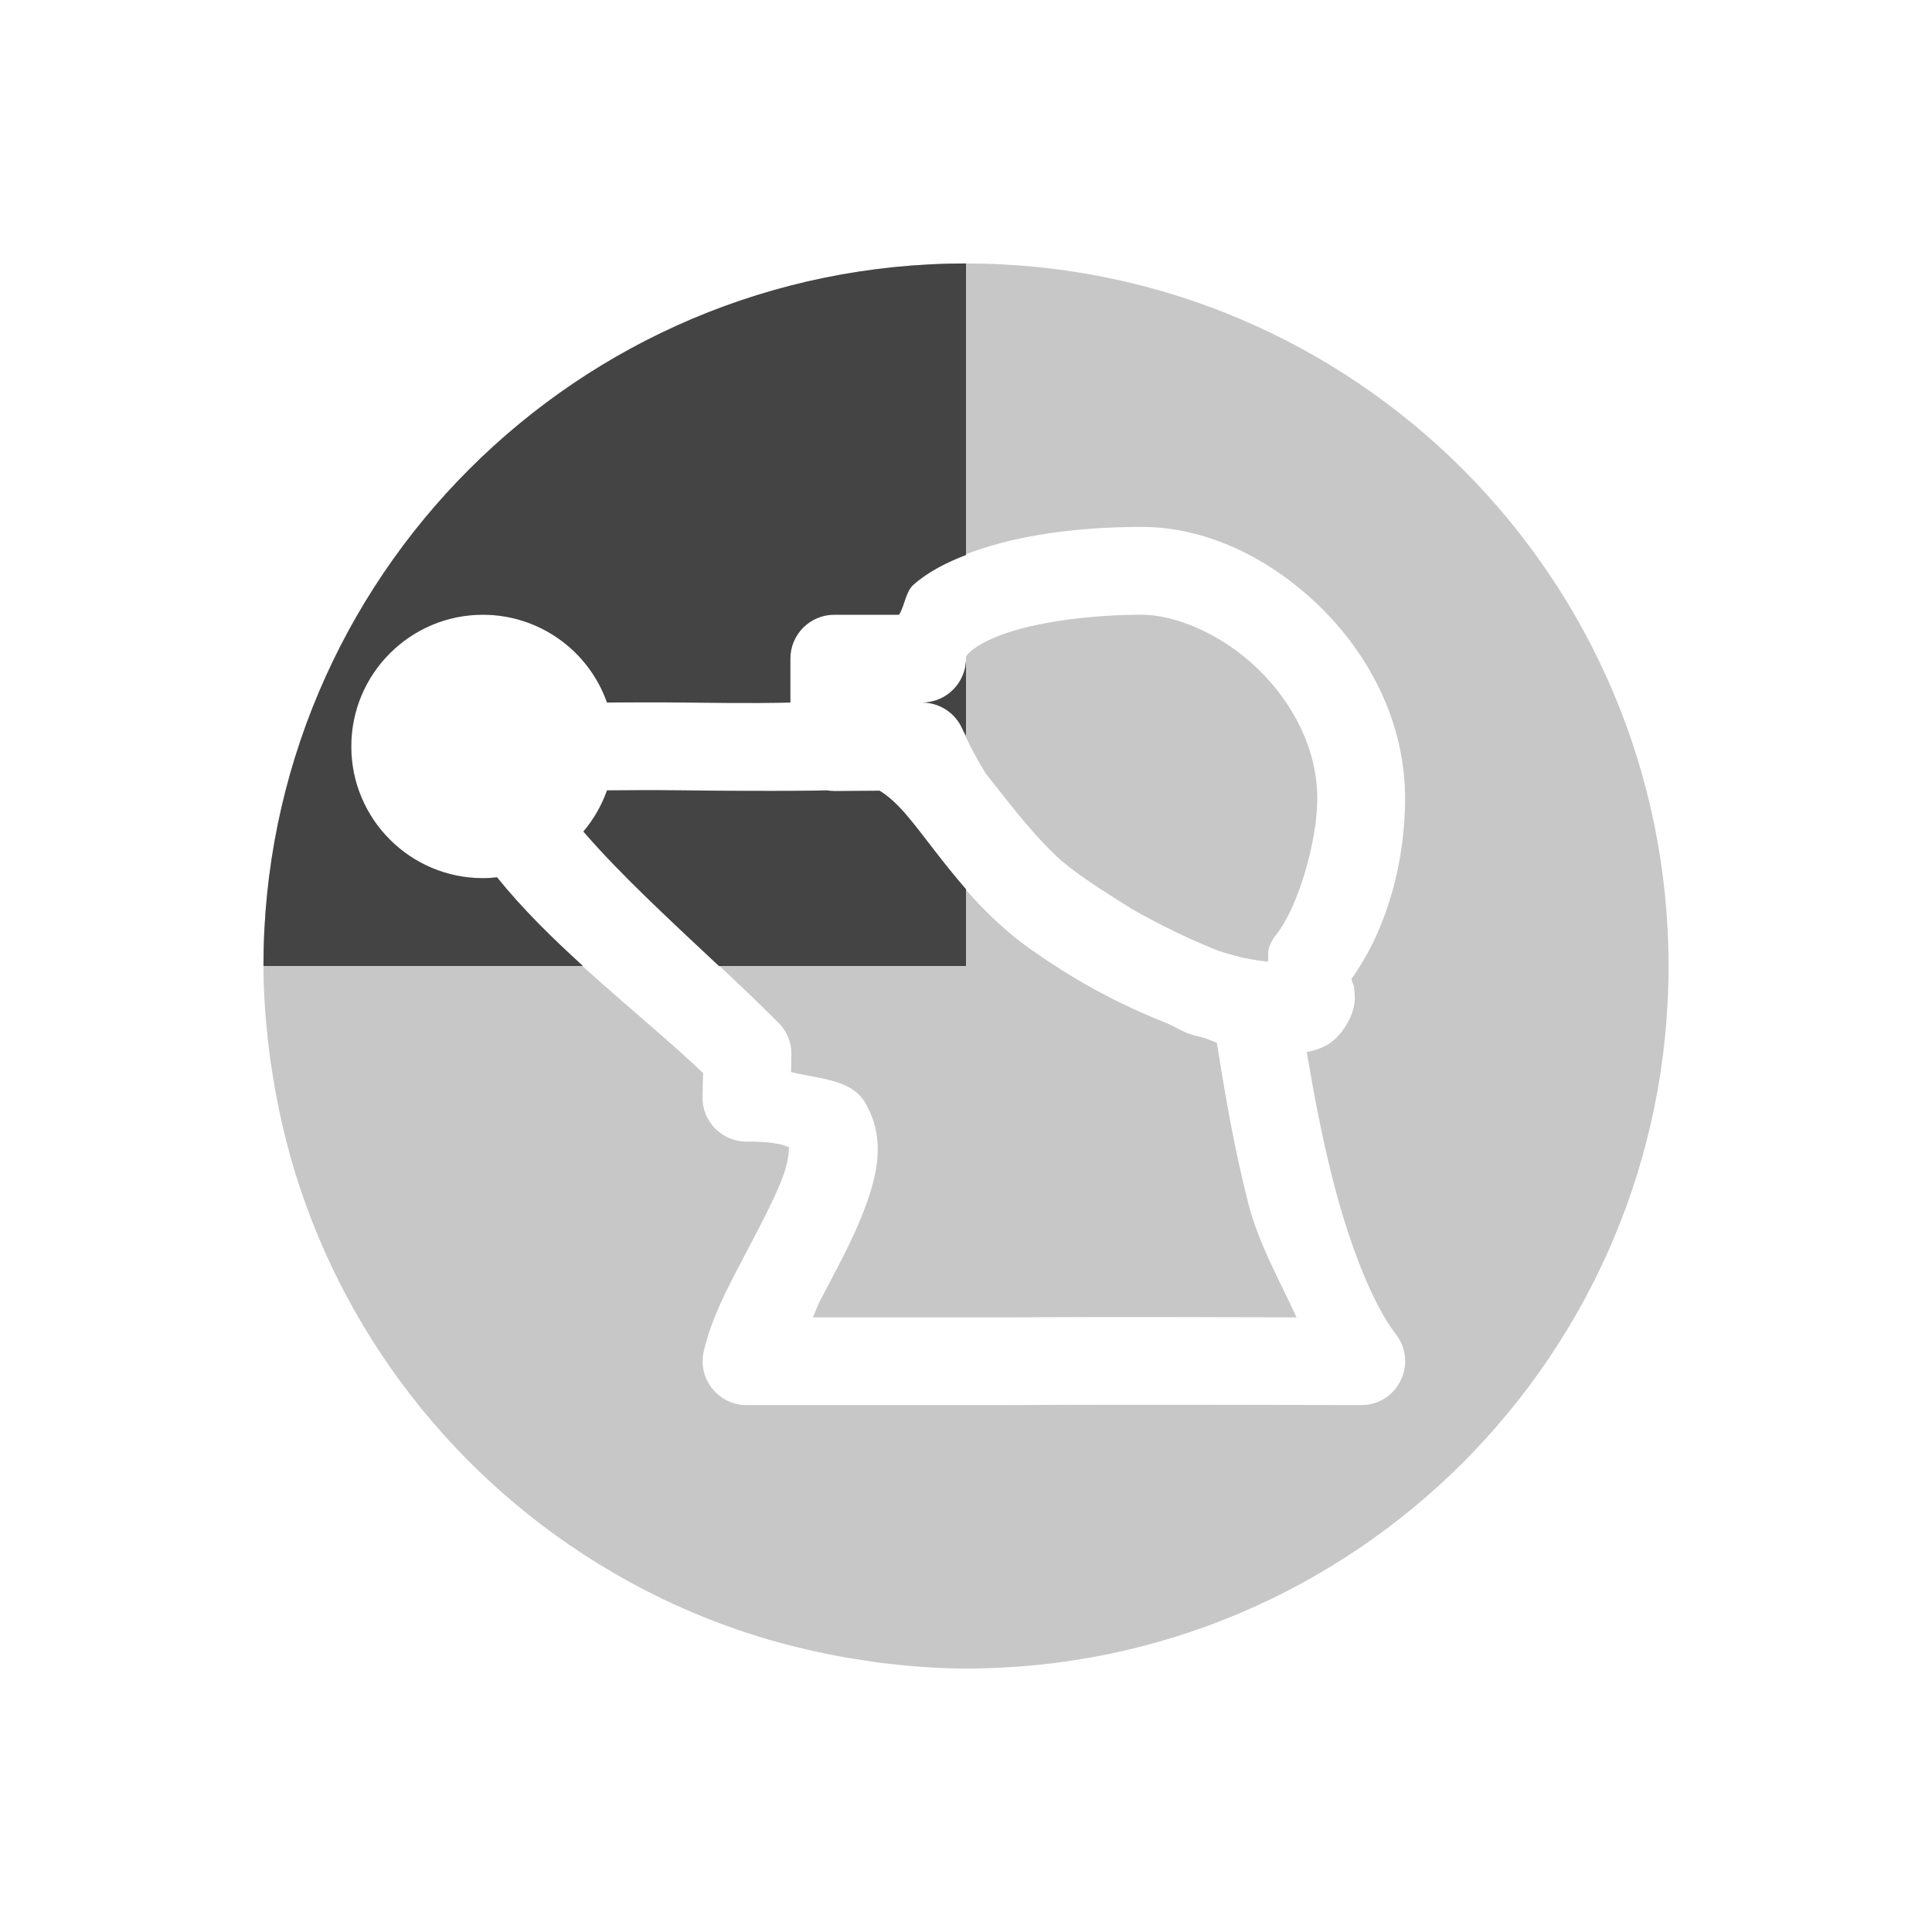
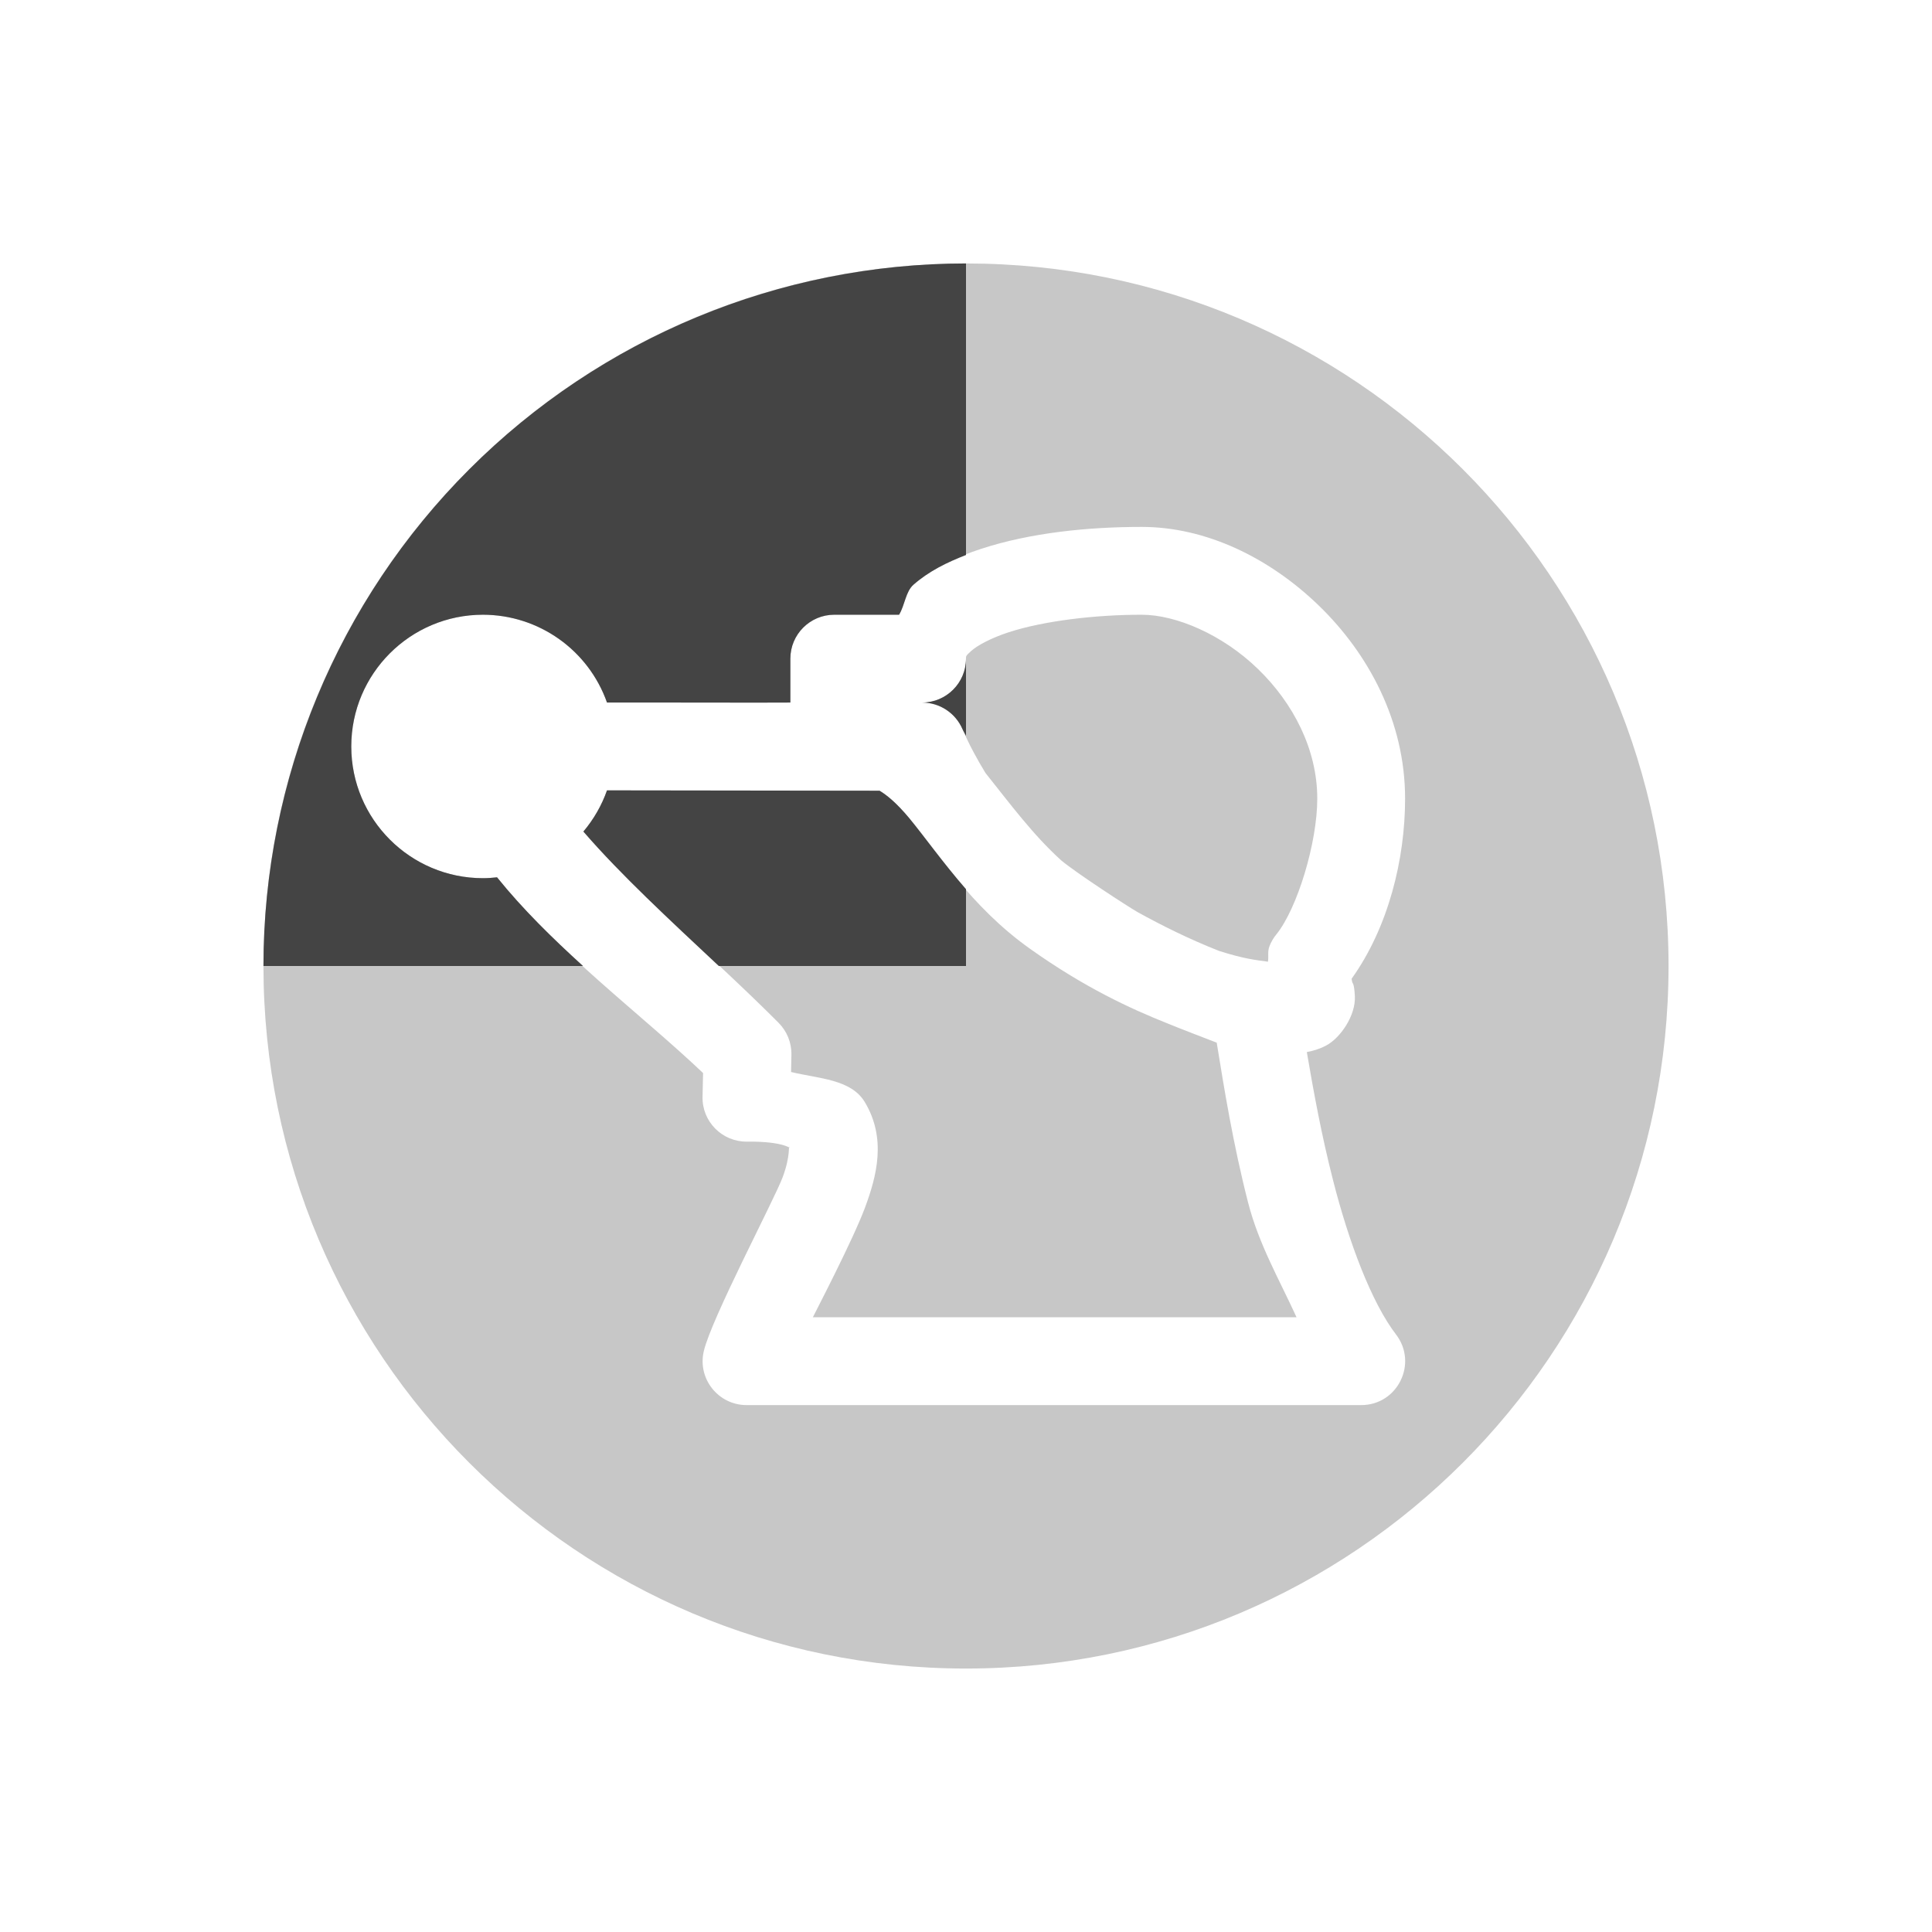
<svg xmlns="http://www.w3.org/2000/svg" width="22" height="22" version="1.1">
  <defs>
    <style id="current-color-scheme" type="text/css">
   .ColorScheme-Text { color:#444444; } .ColorScheme-Highlight { color:#4285f4; }
  </style>
  </defs>
-   <path style="opacity:0.3;fill:currentColor" class="ColorScheme-Text" d="m 11,3 c 4.418,0 8,3.582 8,8 0,4.418 -3.582,8 -8,8 -0.339,0 -0.67,-0.028 -0.998,-0.068 C 9.95,18.925 9.899,18.916 9.848,18.908 9.548,18.865 9.255,18.804 8.967,18.729 8.938,18.721 8.909,18.715 8.881,18.707 8.205,18.521 7.566,18.25 6.975,17.904 5.199,16.867 3.862,15.168 3.299,13.143 c -0.006,-0.021 -0.01,-0.042 -0.016,-0.062 -0.079,-0.295 -0.142,-0.597 -0.188,-0.904 -0.009,-0.057 -0.018,-0.113 -0.025,-0.17 C 3.029,11.676 3,11.341 3,11 3,6.582 6.582,3 11,3 Z m 2,3 C 12.397,6 11.737,6.065 11.172,6.25 10.889,6.343 10.625,6.463 10.402,6.658 10.312,6.738 10.305,6.889 10.238,7 H 9.5 C 9.224,7 9,7.224 9,7.5 V 8 C 8.798,8.003 8.683,8.01 7.799,8 7.423,7.996 7.193,7.998 6.912,8 6.7,7.401 6.135,7.001 5.5,7 4.672,7 4,7.672 4,8.5 4,9.328 4.672,10 5.5,10 5.553,10 5.607,9.996 5.66,9.99 c 0.695,0.864 1.641,1.558 2.346,2.229 L 8,12.488 C 7.993,12.771 8.223,13.003 8.506,13 c 0.447,-0.005 0.501,0.092 0.484,0.064 -0.016,-0.027 0.017,0.088 -0.078,0.342 -0.095,0.255 -0.275,0.588 -0.453,0.928 -0.178,0.34 -0.359,0.681 -0.445,1.053 C 7.941,15.7 8.179,15.999 8.5,16 h 3 c 0.001,5e-6 0.003,5e-6 0.004,0 1.326,-0.008 3.994,0 3.994,0 0.416,0.002 0.652,-0.475 0.398,-0.805 -0.276,-0.36 -0.535,-1.042 -0.717,-1.754 -0.131,-0.511 -0.222,-1.009 -0.299,-1.461 0.07,-0.013 0.141,-0.033 0.219,-0.074 0.163,-0.085 0.339,-0.342 0.328,-0.562 -0.007,-0.148 -0.024,-0.141 -0.029,-0.16 -0.005,-0.02 -0.007,-0.029 -0.008,-0.037 v -0.002 C 15.81,10.559 16,9.783 16,9.094 16,8.216 15.584,7.445 15.02,6.898 14.455,6.352 13.734,6 13,6 Z m 0,1 c 0.392,0 0.921,0.226 1.324,0.617 C 14.728,8.008 15,8.535 15,9.094 c 0,0.501 -0.226,1.248 -0.465,1.545 -0.033,0.04 -0.059,0.085 -0.078,0.133 -0.027,0.069 -0.009,0.116 -0.02,0.18 -0.137,-0.019 -0.269,-0.031 -0.557,-0.123 -0.342,-0.135 -0.643,-0.285 -0.926,-0.441 -0.096,-0.054 -0.189,-0.117 -0.285,-0.176 -0.209,-0.132 -0.411,-0.267 -0.586,-0.414 -0.321,-0.29 -0.585,-0.647 -0.863,-0.996 -0.096,-0.16 -0.186,-0.322 -0.26,-0.496 C 10.882,8.12 10.701,8 10.5,8 10.776,8 11,7.776 11,7.5 11,7.473 10.993,7.471 11.062,7.41 11.132,7.349 11.281,7.267 11.482,7.201 11.885,7.069 12.476,7 13,7 Z M 9.416,9 c 0.029,0.005 0.058,0.008 0.088,0.008 L 10.016,9.004 c 0.086,0.052 0.195,0.141 0.334,0.309 0.312,0.376 0.7,1.007 1.375,1.488 0.631,0.449 1.156,0.689 1.57,0.854 0.08,0.035 0.146,0.078 0.229,0.111 0.01,0.003 0.019,0.007 0.029,0.01 0.067,0.022 0.113,0.029 0.174,0.047 0.029,0.01 0.108,0.044 0.129,0.051 0.083,0.511 0.183,1.139 0.355,1.816 0.122,0.478 0.356,0.88 0.553,1.311 -0.691,-0.002 -2.176,-0.007 -3.268,0 H 9.256 c 0.038,-0.077 0.045,-0.12 0.088,-0.201 0.172,-0.329 0.369,-0.681 0.504,-1.043 0.135,-0.362 0.25,-0.792 -0.002,-1.209 -0.157,-0.259 -0.526,-0.264 -0.838,-0.34 l 0.004,-0.195 c 0.003,-0.137 -0.049,-0.269 -0.146,-0.365 -0.762,-0.764 -1.617,-1.478 -2.223,-2.178 C 6.76,9.33 6.852,9.171 6.912,9 c 0.28,-0.002 0.52,-0.004 0.875,0 1.179,0.014 1.578,0.001 1.629,0 z" />
-   <path style="fill:currentColor" class="ColorScheme-Text" d="M 11,3 V 6.32 C 10.784,6.404 10.578,6.504 10.402,6.658 10.312,6.738 10.305,6.889 10.238,7 H 9.5 C 9.224,7 9,7.224 9,7.5 V 8 C 8.798,8.003 8.683,8.01 7.799,8 7.423,7.996 7.193,7.998 6.912,8 6.7,7.401 6.135,7.001 5.5,7 4.672,7 4,7.672 4,8.5 4,9.328 4.672,10 5.5,10 5.553,10 5.607,9.996 5.66,9.99 5.953,10.354 6.293,10.685 6.639,11 H 3 C 3,6.582 6.582,3 11,3 Z m 0,4.5 V 8.379 C 10.988,8.353 10.972,8.331 10.961,8.305 10.882,8.12 10.701,8 10.5,8 10.776,8 11,7.776 11,7.5 Z M 9.416,9 c 0.029,0.005 0.058,0.008 0.088,0.008 L 10.016,9.004 c 0.086,0.052 0.195,0.141 0.334,0.309 C 10.527,9.526 10.736,9.822 11,10.125 V 11 H 8.186 C 7.627,10.476 7.073,9.966 6.643,9.469 6.76,9.33 6.852,9.171 6.912,9 c 0.28,-0.002 0.52,-0.004 0.875,0 1.179,0.014 1.578,0.001 1.629,0 z" />
+   <path style="opacity:0.3;fill:currentColor" class="ColorScheme-Text" d="M 11,3 A 8,8 0 0 0 3,11 8,8 0 0 0 11,19 8,8 0 0 0 19,11 8,8 0 0 0 11,3 Z M 13,6 C 13.734,6 14.455,6.351 15.02,6.898 15.584,7.445 16,8.216 16,9.094 16,9.783 15.81,10.56 15.391,11.145 15.391,11.145 15.393,11.164 15.398,11.184 15.404,11.203 15.42,11.196 15.428,11.344 15.439,11.565 15.262,11.821 15.1,11.906 15.022,11.947 14.951,11.967 14.881,11.98 14.958,12.432 15.049,12.93 15.18,13.441 15.361,14.153 15.62,14.835 15.896,15.195 16.15,15.525 15.914,16.002 15.498,16 H 8.5 C 8.179,15.999 7.941,15.7 8.014,15.387 8.1,15.015 8.817,13.661 8.912,13.406 9.007,13.152 8.974,13.037 8.99,13.064 9.007,13.092 8.953,12.995 8.506,13 8.223,13.003 7.993,12.771 8,12.488 L 8.006,12.219 C 7.301,11.548 6.355,10.854 5.66,9.99 5.607,9.996 5.553,10 5.5,10 4.672,10 4,9.328 4,8.5 4,7.672 4.672,7 5.5,7 6.135,7.001 6.7,7.401 6.912,8 7.193,7.998 8.798,8.003 9,8 V 7.5 C 9,7.224 9.224,7 9.5,7 H 10.238 C 10.305,6.889 10.312,6.737 10.402,6.658 10.625,6.463 10.889,6.343 11.172,6.25 11.737,6.065 12.397,6 13,6 Z M 13,7 C 12.476,7 11.885,7.069 11.482,7.201 11.281,7.267 11.132,7.349 11.062,7.41 10.994,7.471 11,7.473 11,7.5 11,7.776 10.776,8 10.5,8 10.701,8 10.882,8.12 10.961,8.305 11.035,8.478 11.124,8.641 11.221,8.801 11.499,9.149 11.763,9.507 12.084,9.797 12.259,9.944 12.859,10.333 12.955,10.387 13.238,10.543 13.539,10.693 13.881,10.828 14.169,10.92 14.301,10.932 14.438,10.951 14.449,10.887 14.43,10.84 14.457,10.771 14.476,10.724 14.502,10.678 14.535,10.639 14.774,10.342 15,9.595 15,9.094 15,8.535 14.728,8.008 14.324,7.617 13.921,7.226 13.392,7 13,7 Z M 6.912,9 C 6.852,9.171 6.76,9.33 6.643,9.469 7.249,10.169 8.103,10.882 8.865,11.646 8.962,11.743 9.015,11.875 9.012,12.012 L 9.008,12.207 C 9.32,12.283 9.689,12.288 9.846,12.547 10.098,12.964 9.983,13.394 9.848,13.756 9.713,14.118 9.294,14.923 9.256,15 H 14.764 C 14.567,14.569 14.333,14.167 14.211,13.689 14.038,13.012 13.938,12.384 13.855,11.873 13.855,11.873 13.375,11.689 13.295,11.654 12.881,11.489 12.356,11.25 11.725,10.801 11.049,10.32 10.662,9.689 10.35,9.312 10.21,9.145 10.102,9.056 10.016,9.004 Z" />
+   <path style="fill:currentColor" class="ColorScheme-Text" d="M 11,3 A 8,8 0 0 0 5.344,5.344 8,8 0 0 0 3,11 H 6.639 C 6.293,10.685 5.953,10.354 5.66,9.99 5.607,9.996 5.553,10 5.5,10 4.672,10 4,9.328 4,8.5 4,7.672 4.672,7 5.5,7 6.135,7.001 6.7,7.401 6.912,8 7.193,7.998 8.798,8.003 9,8 V 7.5 C 9,7.224 9.224,7 9.5,7 H 10.238 C 10.305,6.889 10.312,6.737 10.402,6.658 10.578,6.504 10.784,6.404 11,6.32 Z M 11,7.5 C 11,7.776 10.776,8 10.5,8 10.701,8 10.882,8.12 10.961,8.305 10.972,8.331 10.988,8.353 11,8.379 Z M 6.912,9 C 6.852,9.171 6.76,9.33 6.643,9.469 7.073,9.966 7.627,10.477 8.185,11 H 11 V 10.125 C 10.736,9.822 10.527,9.526 10.35,9.312 10.21,9.145 10.102,9.056 10.016,9.004 Z" />
</svg>
